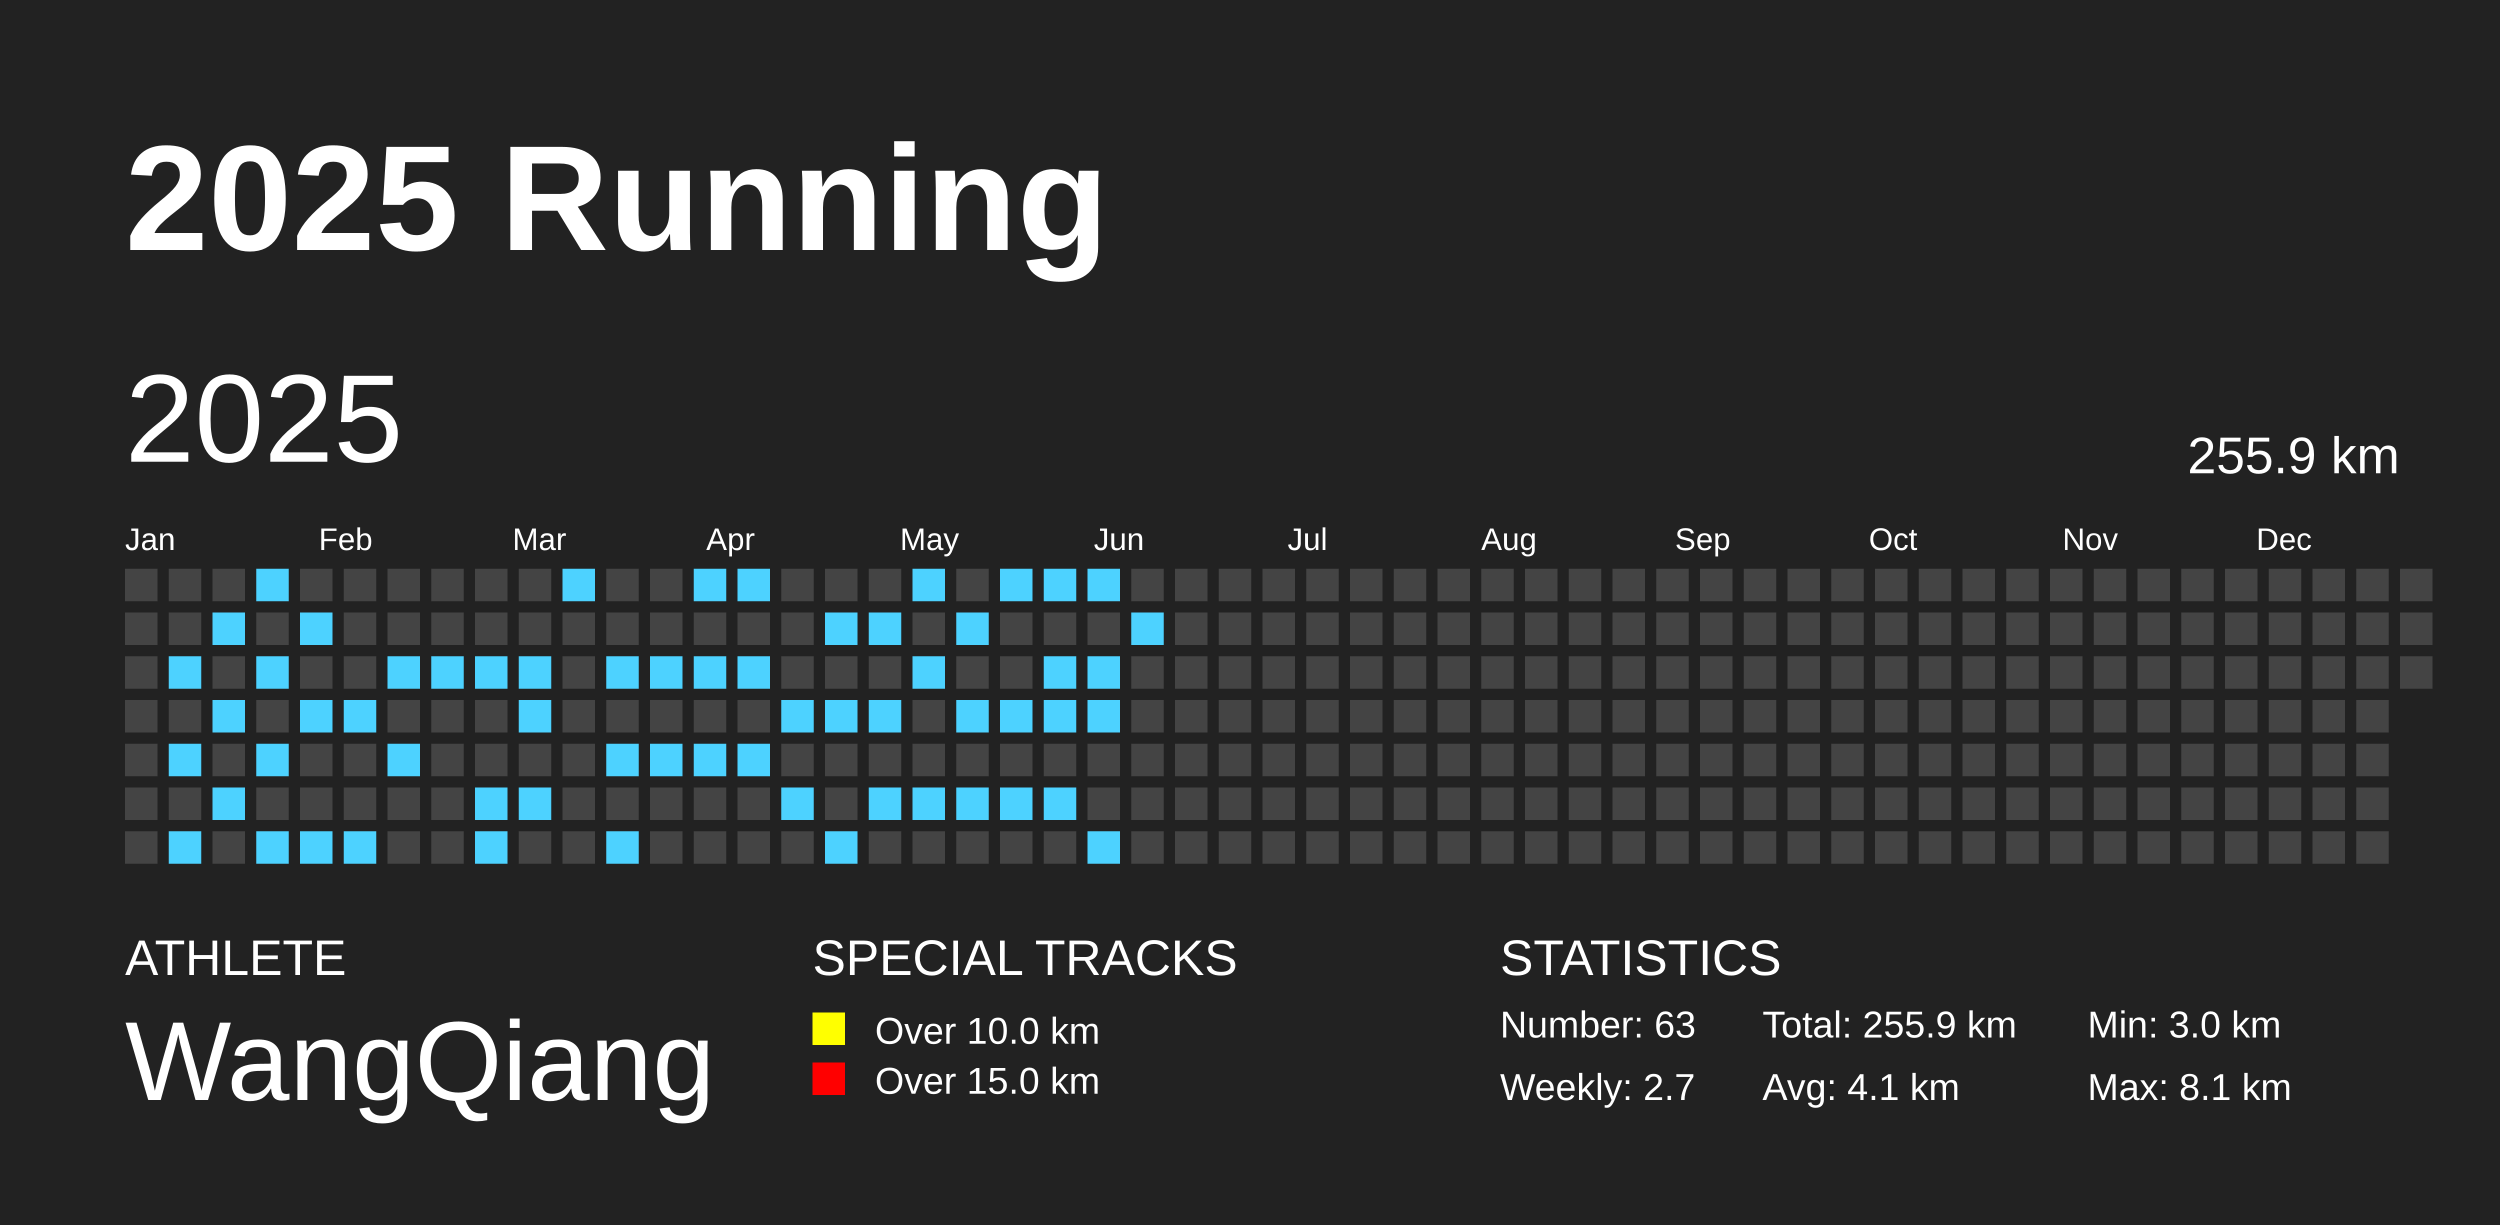
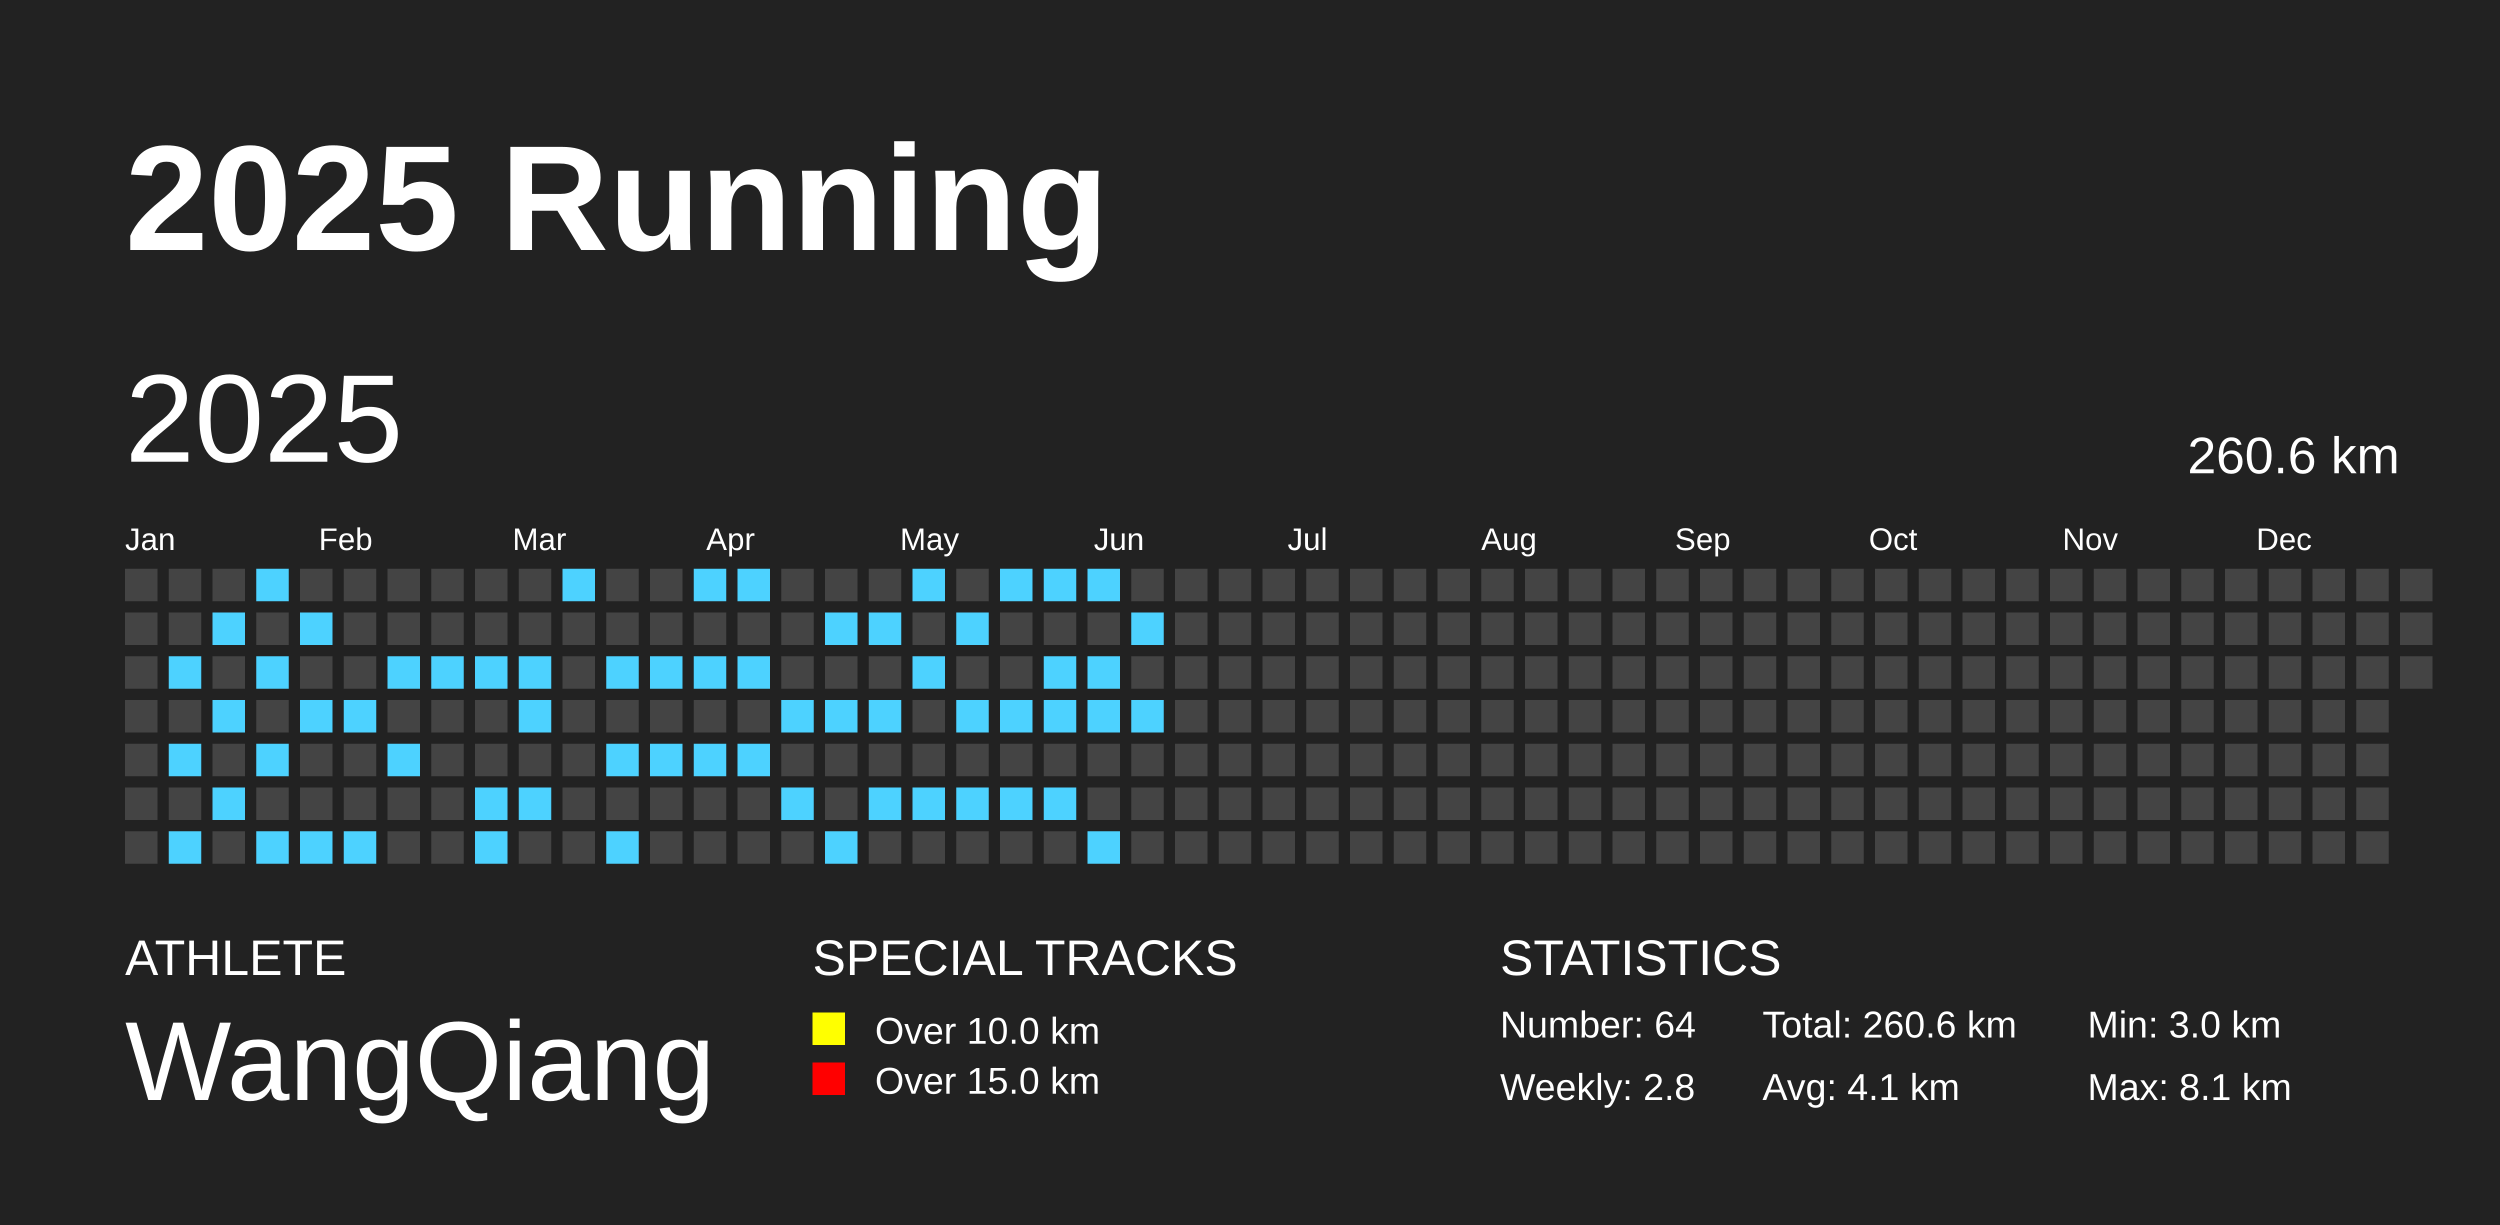
<svg xmlns="http://www.w3.org/2000/svg" baseProfile="full" height="98mm" version="1.1" viewBox="0,0,200,98" width="200mm">
  <defs />
  <rect fill="#222222" height="98" width="200" x="0" y="0" />
  <text fill="#FFFFFF" style="font-size:12px; font-family:Arial; font-weight:bold;" x="10" y="20">2025 Running</text>
  <text fill="#FFFFFF" style="font-size:4px; font-family:Arial" x="10" y="78">ATHLETE</text>
  <text fill="#FFFFFF" style="font-size:9px; font-family:Arial" x="10" y="88">WangQiang</text>
  <text fill="#FFFFFF" style="font-size:4px; font-family:Arial" x="65" y="78">SPECIAL TRACKS</text>
  <rect fill="yellow" height="2.6" width="2.6" x="65" y="81" />
  <text fill="#FFFFFF" style="font-size:3px; font-family:Arial" x="70" y="83.5">Over 10.0 km</text>
  <rect fill="red" height="2.6" width="2.6" x="65" y="85" />
  <text fill="#FFFFFF" style="font-size:3px; font-family:Arial" x="70" y="87.5">Over 15.0 km</text>
  <text fill="#FFFFFF" style="font-size:4px; font-family:Arial" x="120" y="78">STATISTICS</text>
-   <text fill="#FFFFFF" style="font-size:3px; font-family:Arial" x="120" y="83">Number: 63</text>
-   <text fill="#FFFFFF" style="font-size:3px; font-family:Arial" x="120" y="88">Weekly: 2.7</text>
-   <text fill="#FFFFFF" style="font-size:3px; font-family:Arial" x="141" y="83">Total: 255.9 km</text>
+   <text fill="#FFFFFF" style="font-size:3px; font-family:Arial" x="120" y="83">Number: 64</text>
+   <text fill="#FFFFFF" style="font-size:3px; font-family:Arial" x="120" y="88">Weekly: 2.8</text>
+   <text fill="#FFFFFF" style="font-size:3px; font-family:Arial" x="141" y="83">Total: 260.6 km</text>
  <text fill="#FFFFFF" style="font-size:3px; font-family:Arial" x="141" y="88">Avg: 4.1 km</text>
  <text fill="#FFFFFF" style="font-size:3px; font-family:Arial" x="167" y="83">Min: 3.0 km</text>
  <text fill="#FFFFFF" style="font-size:3px; font-family:Arial" x="167" y="88">Max: 8.1 km</text>
  <text dominant-baseline="hanging" fill="#FFFFFF" style="font-size:10.0px; font-family:Arial;" x="10" y="30">2025</text>
-   <text dominant-baseline="hanging" fill="#FFFFFF" style="font-size:4.125px; font-family:Arial;" x="175" y="35">255.9 km</text>
+   <text dominant-baseline="hanging" fill="#FFFFFF" style="font-size:4.125px; font-family:Arial;" x="175" y="35">260.6 km</text>
  <text fill="#FFFFFF" style="font-size:2.5px; font-family:Arial" x="10.0" y="44">Jan</text>
  <text fill="#FFFFFF" style="font-size:2.5px; font-family:Arial" x="25.5" y="44">Feb</text>
  <text fill="#FFFFFF" style="font-size:2.5px; font-family:Arial" x="41.0" y="44">Mar</text>
  <text fill="#FFFFFF" style="font-size:2.5px; font-family:Arial" x="56.5" y="44">Apr</text>
  <text fill="#FFFFFF" style="font-size:2.5px; font-family:Arial" x="72.0" y="44">May</text>
  <text fill="#FFFFFF" style="font-size:2.5px; font-family:Arial" x="87.5" y="44">Jun</text>
  <text fill="#FFFFFF" style="font-size:2.5px; font-family:Arial" x="103.0" y="44">Jul</text>
  <text fill="#FFFFFF" style="font-size:2.5px; font-family:Arial" x="118.5" y="44">Aug</text>
  <text fill="#FFFFFF" style="font-size:2.5px; font-family:Arial" x="134.0" y="44">Sep</text>
  <text fill="#FFFFFF" style="font-size:2.5px; font-family:Arial" x="149.5" y="44">Oct</text>
  <text fill="#FFFFFF" style="font-size:2.5px; font-family:Arial" x="165.0" y="44">Nov</text>
  <text fill="#FFFFFF" style="font-size:2.5px; font-family:Arial" x="180.5" y="44">Dec</text>
  <rect fill="#444444" height="2.6" width="2.6" x="10.0" y="45.5" />
  <rect fill="#444444" height="2.6" width="2.6" x="10.0" y="49.0" />
  <rect fill="#444444" height="2.6" width="2.6" x="10.0" y="52.5" />
  <rect fill="#444444" height="2.6" width="2.6" x="10.0" y="56.0" />
  <rect fill="#444444" height="2.6" width="2.6" x="10.0" y="59.5" />
  <rect fill="#444444" height="2.6" width="2.6" x="10.0" y="63.0" />
  <rect fill="#444444" height="2.6" width="2.6" x="10.0" y="66.5" />
  <rect fill="#444444" height="2.6" width="2.6" x="13.5" y="45.5" />
  <rect fill="#444444" height="2.6" width="2.6" x="13.5" y="49.0" />
  <rect fill="#4DD2FF" height="2.6" width="2.6" x="13.5" y="52.5" />
  <rect fill="#444444" height="2.6" width="2.6" x="13.5" y="56.0" />
  <rect fill="#4DD2FF" height="2.6" width="2.6" x="13.5" y="59.5" />
  <rect fill="#444444" height="2.6" width="2.6" x="13.5" y="63.0" />
  <rect fill="#4DD2FF" height="2.6" width="2.6" x="13.5" y="66.5" />
  <rect fill="#444444" height="2.6" width="2.6" x="17.0" y="45.5" />
  <rect fill="#4DD2FF" height="2.6" width="2.6" x="17.0" y="49.0" />
  <rect fill="#444444" height="2.6" width="2.6" x="17.0" y="52.5" />
  <rect fill="#4DD2FF" height="2.6" width="2.6" x="17.0" y="56.0" />
  <rect fill="#444444" height="2.6" width="2.6" x="17.0" y="59.5" />
  <rect fill="#4DD2FF" height="2.6" width="2.6" x="17.0" y="63.0" />
  <rect fill="#444444" height="2.6" width="2.6" x="17.0" y="66.5" />
  <rect fill="#4DD2FF" height="2.6" width="2.6" x="20.5" y="45.5" />
  <rect fill="#444444" height="2.6" width="2.6" x="20.5" y="49.0" />
  <rect fill="#4DD2FF" height="2.6" width="2.6" x="20.5" y="52.5" />
  <rect fill="#444444" height="2.6" width="2.6" x="20.5" y="56.0" />
  <rect fill="#4DD2FF" height="2.6" width="2.6" x="20.5" y="59.5" />
  <rect fill="#444444" height="2.6" width="2.6" x="20.5" y="63.0" />
  <rect fill="#4DD2FF" height="2.6" width="2.6" x="20.5" y="66.5" />
  <rect fill="#444444" height="2.6" width="2.6" x="24.0" y="45.5" />
  <rect fill="#4DD2FF" height="2.6" width="2.6" x="24.0" y="49.0" />
  <rect fill="#444444" height="2.6" width="2.6" x="24.0" y="52.5" />
  <rect fill="#4DD2FF" height="2.6" width="2.6" x="24.0" y="56.0" />
  <rect fill="#444444" height="2.6" width="2.6" x="24.0" y="59.5" />
  <rect fill="#444444" height="2.6" width="2.6" x="24.0" y="63.0" />
  <rect fill="#4DD2FF" height="2.6" width="2.6" x="24.0" y="66.5" />
  <rect fill="#444444" height="2.6" width="2.6" x="27.5" y="45.5" />
  <rect fill="#444444" height="2.6" width="2.6" x="27.5" y="49.0" />
  <rect fill="#444444" height="2.6" width="2.6" x="27.5" y="52.5" />
  <rect fill="#4DD2FF" height="2.6" width="2.6" x="27.5" y="56.0" />
  <rect fill="#444444" height="2.6" width="2.6" x="27.5" y="59.5" />
  <rect fill="#444444" height="2.6" width="2.6" x="27.5" y="63.0" />
  <rect fill="#4DD2FF" height="2.6" width="2.6" x="27.5" y="66.5" />
  <rect fill="#444444" height="2.6" width="2.6" x="31.0" y="45.5" />
  <rect fill="#444444" height="2.6" width="2.6" x="31.0" y="49.0" />
  <rect fill="#4DD2FF" height="2.6" width="2.6" x="31.0" y="52.5" />
  <rect fill="#444444" height="2.6" width="2.6" x="31.0" y="56.0" />
  <rect fill="#4DD2FF" height="2.6" width="2.6" x="31.0" y="59.5" />
  <rect fill="#444444" height="2.6" width="2.6" x="31.0" y="63.0" />
  <rect fill="#444444" height="2.6" width="2.6" x="31.0" y="66.5" />
  <rect fill="#444444" height="2.6" width="2.6" x="34.5" y="45.5" />
  <rect fill="#444444" height="2.6" width="2.6" x="34.5" y="49.0" />
  <rect fill="#4DD2FF" height="2.6" width="2.6" x="34.5" y="52.5" />
  <rect fill="#444444" height="2.6" width="2.6" x="34.5" y="56.0" />
  <rect fill="#444444" height="2.6" width="2.6" x="34.5" y="59.5" />
  <rect fill="#444444" height="2.6" width="2.6" x="34.5" y="63.0" />
  <rect fill="#444444" height="2.6" width="2.6" x="34.5" y="66.5" />
  <rect fill="#444444" height="2.6" width="2.6" x="38.0" y="45.5" />
  <rect fill="#444444" height="2.6" width="2.6" x="38.0" y="49.0" />
  <rect fill="#4DD2FF" height="2.6" width="2.6" x="38.0" y="52.5" />
  <rect fill="#444444" height="2.6" width="2.6" x="38.0" y="56.0" />
  <rect fill="#444444" height="2.6" width="2.6" x="38.0" y="59.5" />
  <rect fill="#4DD2FF" height="2.6" width="2.6" x="38.0" y="63.0" />
  <rect fill="#4DD2FF" height="2.6" width="2.6" x="38.0" y="66.5" />
  <rect fill="#444444" height="2.6" width="2.6" x="41.5" y="45.5" />
  <rect fill="#444444" height="2.6" width="2.6" x="41.5" y="49.0" />
  <rect fill="#4DD2FF" height="2.6" width="2.6" x="41.5" y="52.5" />
  <rect fill="#4DD2FF" height="2.6" width="2.6" x="41.5" y="56.0" />
  <rect fill="#444444" height="2.6" width="2.6" x="41.5" y="59.5" />
  <rect fill="#4DD2FF" height="2.6" width="2.6" x="41.5" y="63.0" />
  <rect fill="#444444" height="2.6" width="2.6" x="41.5" y="66.5" />
  <rect fill="#4DD2FF" height="2.6" width="2.6" x="45.0" y="45.5" />
  <rect fill="#444444" height="2.6" width="2.6" x="45.0" y="49.0" />
  <rect fill="#444444" height="2.6" width="2.6" x="45.0" y="52.5" />
  <rect fill="#444444" height="2.6" width="2.6" x="45.0" y="56.0" />
  <rect fill="#444444" height="2.6" width="2.6" x="45.0" y="59.5" />
  <rect fill="#444444" height="2.6" width="2.6" x="45.0" y="63.0" />
  <rect fill="#444444" height="2.6" width="2.6" x="45.0" y="66.5" />
  <rect fill="#444444" height="2.6" width="2.6" x="48.5" y="45.5" />
  <rect fill="#444444" height="2.6" width="2.6" x="48.5" y="49.0" />
  <rect fill="#4DD2FF" height="2.6" width="2.6" x="48.5" y="52.5" />
  <rect fill="#444444" height="2.6" width="2.6" x="48.5" y="56.0" />
  <rect fill="#4DD2FF" height="2.6" width="2.6" x="48.5" y="59.5" />
  <rect fill="#444444" height="2.6" width="2.6" x="48.5" y="63.0" />
  <rect fill="#4DD2FF" height="2.6" width="2.6" x="48.5" y="66.5" />
  <rect fill="#444444" height="2.6" width="2.6" x="52.0" y="45.5" />
  <rect fill="#444444" height="2.6" width="2.6" x="52.0" y="49.0" />
  <rect fill="#4DD2FF" height="2.6" width="2.6" x="52.0" y="52.5" />
  <rect fill="#444444" height="2.6" width="2.6" x="52.0" y="56.0" />
  <rect fill="#4DD2FF" height="2.6" width="2.6" x="52.0" y="59.5" />
  <rect fill="#444444" height="2.6" width="2.6" x="52.0" y="63.0" />
  <rect fill="#444444" height="2.6" width="2.6" x="52.0" y="66.5" />
  <rect fill="#4DD2FF" height="2.6" width="2.6" x="55.5" y="45.5" />
  <rect fill="#444444" height="2.6" width="2.6" x="55.5" y="49.0" />
  <rect fill="#4DD2FF" height="2.6" width="2.6" x="55.5" y="52.5" />
  <rect fill="#444444" height="2.6" width="2.6" x="55.5" y="56.0" />
  <rect fill="#4DD2FF" height="2.6" width="2.6" x="55.5" y="59.5" />
  <rect fill="#444444" height="2.6" width="2.6" x="55.5" y="63.0" />
  <rect fill="#444444" height="2.6" width="2.6" x="55.5" y="66.5" />
  <rect fill="#4DD2FF" height="2.6" width="2.6" x="59.0" y="45.5" />
  <rect fill="#444444" height="2.6" width="2.6" x="59.0" y="49.0" />
  <rect fill="#4DD2FF" height="2.6" width="2.6" x="59.0" y="52.5" />
  <rect fill="#444444" height="2.6" width="2.6" x="59.0" y="56.0" />
  <rect fill="#4DD2FF" height="2.6" width="2.6" x="59.0" y="59.5" />
  <rect fill="#444444" height="2.6" width="2.6" x="59.0" y="63.0" />
  <rect fill="#444444" height="2.6" width="2.6" x="59.0" y="66.5" />
  <rect fill="#444444" height="2.6" width="2.6" x="62.5" y="45.5" />
  <rect fill="#444444" height="2.6" width="2.6" x="62.5" y="49.0" />
  <rect fill="#444444" height="2.6" width="2.6" x="62.5" y="52.5" />
  <rect fill="#4DD2FF" height="2.6" width="2.6" x="62.5" y="56.0" />
  <rect fill="#444444" height="2.6" width="2.6" x="62.5" y="59.5" />
  <rect fill="#4DD2FF" height="2.6" width="2.6" x="62.5" y="63.0" />
  <rect fill="#444444" height="2.6" width="2.6" x="62.5" y="66.5" />
  <rect fill="#444444" height="2.6" width="2.6" x="66.0" y="45.5" />
  <rect fill="#4DD2FF" height="2.6" width="2.6" x="66.0" y="49.0" />
  <rect fill="#444444" height="2.6" width="2.6" x="66.0" y="52.5" />
  <rect fill="#4DD2FF" height="2.6" width="2.6" x="66.0" y="56.0" />
  <rect fill="#444444" height="2.6" width="2.6" x="66.0" y="59.5" />
  <rect fill="#444444" height="2.6" width="2.6" x="66.0" y="63.0" />
  <rect fill="#4DD2FF" height="2.6" width="2.6" x="66.0" y="66.5" />
  <rect fill="#444444" height="2.6" width="2.6" x="69.5" y="45.5" />
  <rect fill="#4DD2FF" height="2.6" width="2.6" x="69.5" y="49.0" />
  <rect fill="#444444" height="2.6" width="2.6" x="69.5" y="52.5" />
  <rect fill="#4DD2FF" height="2.6" width="2.6" x="69.5" y="56.0" />
  <rect fill="#444444" height="2.6" width="2.6" x="69.5" y="59.5" />
  <rect fill="#4DD2FF" height="2.6" width="2.6" x="69.5" y="63.0" />
  <rect fill="#444444" height="2.6" width="2.6" x="69.5" y="66.5" />
  <rect fill="#4DD2FF" height="2.6" width="2.6" x="73.0" y="45.5" />
  <rect fill="#444444" height="2.6" width="2.6" x="73.0" y="49.0" />
  <rect fill="#4DD2FF" height="2.6" width="2.6" x="73.0" y="52.5" />
  <rect fill="#444444" height="2.6" width="2.6" x="73.0" y="56.0" />
  <rect fill="#444444" height="2.6" width="2.6" x="73.0" y="59.5" />
  <rect fill="#4DD2FF" height="2.6" width="2.6" x="73.0" y="63.0" />
  <rect fill="#444444" height="2.6" width="2.6" x="73.0" y="66.5" />
  <rect fill="#444444" height="2.6" width="2.6" x="76.5" y="45.5" />
  <rect fill="#4DD2FF" height="2.6" width="2.6" x="76.5" y="49.0" />
  <rect fill="#444444" height="2.6" width="2.6" x="76.5" y="52.5" />
  <rect fill="#4DD2FF" height="2.6" width="2.6" x="76.5" y="56.0" />
  <rect fill="#444444" height="2.6" width="2.6" x="76.5" y="59.5" />
  <rect fill="#4DD2FF" height="2.6" width="2.6" x="76.5" y="63.0" />
  <rect fill="#444444" height="2.6" width="2.6" x="76.5" y="66.5" />
  <rect fill="#4DD2FF" height="2.6" width="2.6" x="80.0" y="45.5" />
  <rect fill="#444444" height="2.6" width="2.6" x="80.0" y="49.0" />
  <rect fill="#444444" height="2.6" width="2.6" x="80.0" y="52.5" />
  <rect fill="#4DD2FF" height="2.6" width="2.6" x="80.0" y="56.0" />
  <rect fill="#444444" height="2.6" width="2.6" x="80.0" y="59.5" />
  <rect fill="#4DD2FF" height="2.6" width="2.6" x="80.0" y="63.0" />
  <rect fill="#444444" height="2.6" width="2.6" x="80.0" y="66.5" />
  <rect fill="#4DD2FF" height="2.6" width="2.6" x="83.5" y="45.5" />
  <rect fill="#444444" height="2.6" width="2.6" x="83.5" y="49.0" />
  <rect fill="#4DD2FF" height="2.6" width="2.6" x="83.5" y="52.5" />
  <rect fill="#4DD2FF" height="2.6" width="2.6" x="83.5" y="56.0" />
  <rect fill="#444444" height="2.6" width="2.6" x="83.5" y="59.5" />
  <rect fill="#4DD2FF" height="2.6" width="2.6" x="83.5" y="63.0" />
  <rect fill="#444444" height="2.6" width="2.6" x="83.5" y="66.5" />
  <rect fill="#4DD2FF" height="2.6" width="2.6" x="87.0" y="45.5" />
  <rect fill="#444444" height="2.6" width="2.6" x="87.0" y="49.0" />
  <rect fill="#4DD2FF" height="2.6" width="2.6" x="87.0" y="52.5" />
  <rect fill="#4DD2FF" height="2.6" width="2.6" x="87.0" y="56.0" />
  <rect fill="#444444" height="2.6" width="2.6" x="87.0" y="59.5" />
  <rect fill="#444444" height="2.6" width="2.6" x="87.0" y="63.0" />
  <rect fill="#4DD2FF" height="2.6" width="2.6" x="87.0" y="66.5" />
  <rect fill="#444444" height="2.6" width="2.6" x="90.5" y="45.5" />
  <rect fill="#4DD2FF" height="2.6" width="2.6" x="90.5" y="49.0" />
  <rect fill="#444444" height="2.6" width="2.6" x="90.5" y="52.5" />
-   <rect fill="#444444" height="2.6" width="2.6" x="90.5" y="56.0" />
+   <rect fill="#4DD2FF" height="2.6" width="2.6" x="90.5" y="56.0" />
  <rect fill="#444444" height="2.6" width="2.6" x="90.5" y="59.5" />
  <rect fill="#444444" height="2.6" width="2.6" x="90.5" y="63.0" />
  <rect fill="#444444" height="2.6" width="2.6" x="90.5" y="66.5" />
  <rect fill="#444444" height="2.6" width="2.6" x="94.0" y="45.5" />
  <rect fill="#444444" height="2.6" width="2.6" x="94.0" y="49.0" />
  <rect fill="#444444" height="2.6" width="2.6" x="94.0" y="52.5" />
  <rect fill="#444444" height="2.6" width="2.6" x="94.0" y="56.0" />
  <rect fill="#444444" height="2.6" width="2.6" x="94.0" y="59.5" />
  <rect fill="#444444" height="2.6" width="2.6" x="94.0" y="63.0" />
  <rect fill="#444444" height="2.6" width="2.6" x="94.0" y="66.5" />
  <rect fill="#444444" height="2.6" width="2.6" x="97.5" y="45.5" />
  <rect fill="#444444" height="2.6" width="2.6" x="97.5" y="49.0" />
  <rect fill="#444444" height="2.6" width="2.6" x="97.5" y="52.5" />
  <rect fill="#444444" height="2.6" width="2.6" x="97.5" y="56.0" />
  <rect fill="#444444" height="2.6" width="2.6" x="97.5" y="59.5" />
  <rect fill="#444444" height="2.6" width="2.6" x="97.5" y="63.0" />
  <rect fill="#444444" height="2.6" width="2.6" x="97.5" y="66.5" />
  <rect fill="#444444" height="2.6" width="2.6" x="101.0" y="45.5" />
  <rect fill="#444444" height="2.6" width="2.6" x="101.0" y="49.0" />
  <rect fill="#444444" height="2.6" width="2.6" x="101.0" y="52.5" />
  <rect fill="#444444" height="2.6" width="2.6" x="101.0" y="56.0" />
  <rect fill="#444444" height="2.6" width="2.6" x="101.0" y="59.5" />
  <rect fill="#444444" height="2.6" width="2.6" x="101.0" y="63.0" />
  <rect fill="#444444" height="2.6" width="2.6" x="101.0" y="66.5" />
  <rect fill="#444444" height="2.6" width="2.6" x="104.5" y="45.5" />
  <rect fill="#444444" height="2.6" width="2.6" x="104.5" y="49.0" />
  <rect fill="#444444" height="2.6" width="2.6" x="104.5" y="52.5" />
  <rect fill="#444444" height="2.6" width="2.6" x="104.5" y="56.0" />
  <rect fill="#444444" height="2.6" width="2.6" x="104.5" y="59.5" />
  <rect fill="#444444" height="2.6" width="2.6" x="104.5" y="63.0" />
  <rect fill="#444444" height="2.6" width="2.6" x="104.5" y="66.5" />
  <rect fill="#444444" height="2.6" width="2.6" x="108.0" y="45.5" />
  <rect fill="#444444" height="2.6" width="2.6" x="108.0" y="49.0" />
  <rect fill="#444444" height="2.6" width="2.6" x="108.0" y="52.5" />
  <rect fill="#444444" height="2.6" width="2.6" x="108.0" y="56.0" />
  <rect fill="#444444" height="2.6" width="2.6" x="108.0" y="59.5" />
  <rect fill="#444444" height="2.6" width="2.6" x="108.0" y="63.0" />
  <rect fill="#444444" height="2.6" width="2.6" x="108.0" y="66.5" />
  <rect fill="#444444" height="2.6" width="2.6" x="111.5" y="45.5" />
  <rect fill="#444444" height="2.6" width="2.6" x="111.5" y="49.0" />
  <rect fill="#444444" height="2.6" width="2.6" x="111.5" y="52.5" />
  <rect fill="#444444" height="2.6" width="2.6" x="111.5" y="56.0" />
  <rect fill="#444444" height="2.6" width="2.6" x="111.5" y="59.5" />
  <rect fill="#444444" height="2.6" width="2.6" x="111.5" y="63.0" />
  <rect fill="#444444" height="2.6" width="2.6" x="111.5" y="66.5" />
  <rect fill="#444444" height="2.6" width="2.6" x="115.0" y="45.5" />
  <rect fill="#444444" height="2.6" width="2.6" x="115.0" y="49.0" />
  <rect fill="#444444" height="2.6" width="2.6" x="115.0" y="52.5" />
  <rect fill="#444444" height="2.6" width="2.6" x="115.0" y="56.0" />
  <rect fill="#444444" height="2.6" width="2.6" x="115.0" y="59.5" />
  <rect fill="#444444" height="2.6" width="2.6" x="115.0" y="63.0" />
  <rect fill="#444444" height="2.6" width="2.6" x="115.0" y="66.5" />
  <rect fill="#444444" height="2.6" width="2.6" x="118.5" y="45.5" />
  <rect fill="#444444" height="2.6" width="2.6" x="118.5" y="49.0" />
  <rect fill="#444444" height="2.6" width="2.6" x="118.5" y="52.5" />
  <rect fill="#444444" height="2.6" width="2.6" x="118.5" y="56.0" />
  <rect fill="#444444" height="2.6" width="2.6" x="118.5" y="59.5" />
  <rect fill="#444444" height="2.6" width="2.6" x="118.5" y="63.0" />
  <rect fill="#444444" height="2.6" width="2.6" x="118.5" y="66.5" />
  <rect fill="#444444" height="2.6" width="2.6" x="122.0" y="45.5" />
  <rect fill="#444444" height="2.6" width="2.6" x="122.0" y="49.0" />
  <rect fill="#444444" height="2.6" width="2.6" x="122.0" y="52.5" />
  <rect fill="#444444" height="2.6" width="2.6" x="122.0" y="56.0" />
  <rect fill="#444444" height="2.6" width="2.6" x="122.0" y="59.5" />
  <rect fill="#444444" height="2.6" width="2.6" x="122.0" y="63.0" />
  <rect fill="#444444" height="2.6" width="2.6" x="122.0" y="66.5" />
  <rect fill="#444444" height="2.6" width="2.6" x="125.5" y="45.5" />
  <rect fill="#444444" height="2.6" width="2.6" x="125.5" y="49.0" />
  <rect fill="#444444" height="2.6" width="2.6" x="125.5" y="52.5" />
  <rect fill="#444444" height="2.6" width="2.6" x="125.5" y="56.0" />
  <rect fill="#444444" height="2.6" width="2.6" x="125.5" y="59.5" />
  <rect fill="#444444" height="2.6" width="2.6" x="125.5" y="63.0" />
  <rect fill="#444444" height="2.6" width="2.6" x="125.5" y="66.5" />
  <rect fill="#444444" height="2.6" width="2.6" x="129.0" y="45.5" />
  <rect fill="#444444" height="2.6" width="2.6" x="129.0" y="49.0" />
  <rect fill="#444444" height="2.6" width="2.6" x="129.0" y="52.5" />
  <rect fill="#444444" height="2.6" width="2.6" x="129.0" y="56.0" />
  <rect fill="#444444" height="2.6" width="2.6" x="129.0" y="59.5" />
  <rect fill="#444444" height="2.6" width="2.6" x="129.0" y="63.0" />
  <rect fill="#444444" height="2.6" width="2.6" x="129.0" y="66.5" />
  <rect fill="#444444" height="2.6" width="2.6" x="132.5" y="45.5" />
  <rect fill="#444444" height="2.6" width="2.6" x="132.5" y="49.0" />
  <rect fill="#444444" height="2.6" width="2.6" x="132.5" y="52.5" />
  <rect fill="#444444" height="2.6" width="2.6" x="132.5" y="56.0" />
  <rect fill="#444444" height="2.6" width="2.6" x="132.5" y="59.5" />
  <rect fill="#444444" height="2.6" width="2.6" x="132.5" y="63.0" />
  <rect fill="#444444" height="2.6" width="2.6" x="132.5" y="66.5" />
  <rect fill="#444444" height="2.6" width="2.6" x="136.0" y="45.5" />
  <rect fill="#444444" height="2.6" width="2.6" x="136.0" y="49.0" />
  <rect fill="#444444" height="2.6" width="2.6" x="136.0" y="52.5" />
  <rect fill="#444444" height="2.6" width="2.6" x="136.0" y="56.0" />
  <rect fill="#444444" height="2.6" width="2.6" x="136.0" y="59.5" />
  <rect fill="#444444" height="2.6" width="2.6" x="136.0" y="63.0" />
  <rect fill="#444444" height="2.6" width="2.6" x="136.0" y="66.5" />
  <rect fill="#444444" height="2.6" width="2.6" x="139.5" y="45.5" />
  <rect fill="#444444" height="2.6" width="2.6" x="139.5" y="49.0" />
  <rect fill="#444444" height="2.6" width="2.6" x="139.5" y="52.5" />
  <rect fill="#444444" height="2.6" width="2.6" x="139.5" y="56.0" />
  <rect fill="#444444" height="2.6" width="2.6" x="139.5" y="59.5" />
  <rect fill="#444444" height="2.6" width="2.6" x="139.5" y="63.0" />
  <rect fill="#444444" height="2.6" width="2.6" x="139.5" y="66.5" />
  <rect fill="#444444" height="2.6" width="2.6" x="143.0" y="45.5" />
  <rect fill="#444444" height="2.6" width="2.6" x="143.0" y="49.0" />
  <rect fill="#444444" height="2.6" width="2.6" x="143.0" y="52.5" />
  <rect fill="#444444" height="2.6" width="2.6" x="143.0" y="56.0" />
  <rect fill="#444444" height="2.6" width="2.6" x="143.0" y="59.5" />
  <rect fill="#444444" height="2.6" width="2.6" x="143.0" y="63.0" />
  <rect fill="#444444" height="2.6" width="2.6" x="143.0" y="66.5" />
  <rect fill="#444444" height="2.6" width="2.6" x="146.5" y="45.5" />
  <rect fill="#444444" height="2.6" width="2.6" x="146.5" y="49.0" />
  <rect fill="#444444" height="2.6" width="2.6" x="146.5" y="52.5" />
  <rect fill="#444444" height="2.6" width="2.6" x="146.5" y="56.0" />
  <rect fill="#444444" height="2.6" width="2.6" x="146.5" y="59.5" />
  <rect fill="#444444" height="2.6" width="2.6" x="146.5" y="63.0" />
  <rect fill="#444444" height="2.6" width="2.6" x="146.5" y="66.5" />
  <rect fill="#444444" height="2.6" width="2.6" x="150.0" y="45.5" />
  <rect fill="#444444" height="2.6" width="2.6" x="150.0" y="49.0" />
  <rect fill="#444444" height="2.6" width="2.6" x="150.0" y="52.5" />
  <rect fill="#444444" height="2.6" width="2.6" x="150.0" y="56.0" />
  <rect fill="#444444" height="2.6" width="2.6" x="150.0" y="59.5" />
  <rect fill="#444444" height="2.6" width="2.6" x="150.0" y="63.0" />
  <rect fill="#444444" height="2.6" width="2.6" x="150.0" y="66.5" />
  <rect fill="#444444" height="2.6" width="2.6" x="153.5" y="45.5" />
  <rect fill="#444444" height="2.6" width="2.6" x="153.5" y="49.0" />
  <rect fill="#444444" height="2.6" width="2.6" x="153.5" y="52.5" />
  <rect fill="#444444" height="2.6" width="2.6" x="153.5" y="56.0" />
  <rect fill="#444444" height="2.6" width="2.6" x="153.5" y="59.5" />
  <rect fill="#444444" height="2.6" width="2.6" x="153.5" y="63.0" />
  <rect fill="#444444" height="2.6" width="2.6" x="153.5" y="66.5" />
  <rect fill="#444444" height="2.6" width="2.6" x="157.0" y="45.5" />
  <rect fill="#444444" height="2.6" width="2.6" x="157.0" y="49.0" />
  <rect fill="#444444" height="2.6" width="2.6" x="157.0" y="52.5" />
  <rect fill="#444444" height="2.6" width="2.6" x="157.0" y="56.0" />
  <rect fill="#444444" height="2.6" width="2.6" x="157.0" y="59.5" />
  <rect fill="#444444" height="2.6" width="2.6" x="157.0" y="63.0" />
  <rect fill="#444444" height="2.6" width="2.6" x="157.0" y="66.5" />
  <rect fill="#444444" height="2.6" width="2.6" x="160.5" y="45.5" />
  <rect fill="#444444" height="2.6" width="2.6" x="160.5" y="49.0" />
  <rect fill="#444444" height="2.6" width="2.6" x="160.5" y="52.5" />
  <rect fill="#444444" height="2.6" width="2.6" x="160.5" y="56.0" />
  <rect fill="#444444" height="2.6" width="2.6" x="160.5" y="59.5" />
  <rect fill="#444444" height="2.6" width="2.6" x="160.5" y="63.0" />
  <rect fill="#444444" height="2.6" width="2.6" x="160.5" y="66.5" />
  <rect fill="#444444" height="2.6" width="2.6" x="164.0" y="45.5" />
  <rect fill="#444444" height="2.6" width="2.6" x="164.0" y="49.0" />
  <rect fill="#444444" height="2.6" width="2.6" x="164.0" y="52.5" />
  <rect fill="#444444" height="2.6" width="2.6" x="164.0" y="56.0" />
  <rect fill="#444444" height="2.6" width="2.6" x="164.0" y="59.5" />
  <rect fill="#444444" height="2.6" width="2.6" x="164.0" y="63.0" />
  <rect fill="#444444" height="2.6" width="2.6" x="164.0" y="66.5" />
  <rect fill="#444444" height="2.6" width="2.6" x="167.5" y="45.5" />
  <rect fill="#444444" height="2.6" width="2.6" x="167.5" y="49.0" />
  <rect fill="#444444" height="2.6" width="2.6" x="167.5" y="52.5" />
  <rect fill="#444444" height="2.6" width="2.6" x="167.5" y="56.0" />
  <rect fill="#444444" height="2.6" width="2.6" x="167.5" y="59.5" />
  <rect fill="#444444" height="2.6" width="2.6" x="167.5" y="63.0" />
  <rect fill="#444444" height="2.6" width="2.6" x="167.5" y="66.5" />
  <rect fill="#444444" height="2.6" width="2.6" x="171.0" y="45.5" />
  <rect fill="#444444" height="2.6" width="2.6" x="171.0" y="49.0" />
  <rect fill="#444444" height="2.6" width="2.6" x="171.0" y="52.5" />
  <rect fill="#444444" height="2.6" width="2.6" x="171.0" y="56.0" />
  <rect fill="#444444" height="2.6" width="2.6" x="171.0" y="59.5" />
  <rect fill="#444444" height="2.6" width="2.6" x="171.0" y="63.0" />
  <rect fill="#444444" height="2.6" width="2.6" x="171.0" y="66.5" />
  <rect fill="#444444" height="2.6" width="2.6" x="174.5" y="45.5" />
  <rect fill="#444444" height="2.6" width="2.6" x="174.5" y="49.0" />
  <rect fill="#444444" height="2.6" width="2.6" x="174.5" y="52.5" />
  <rect fill="#444444" height="2.6" width="2.6" x="174.5" y="56.0" />
  <rect fill="#444444" height="2.6" width="2.6" x="174.5" y="59.5" />
  <rect fill="#444444" height="2.6" width="2.6" x="174.5" y="63.0" />
  <rect fill="#444444" height="2.6" width="2.6" x="174.5" y="66.5" />
  <rect fill="#444444" height="2.6" width="2.6" x="178.0" y="45.5" />
  <rect fill="#444444" height="2.6" width="2.6" x="178.0" y="49.0" />
  <rect fill="#444444" height="2.6" width="2.6" x="178.0" y="52.5" />
  <rect fill="#444444" height="2.6" width="2.6" x="178.0" y="56.0" />
  <rect fill="#444444" height="2.6" width="2.6" x="178.0" y="59.5" />
  <rect fill="#444444" height="2.6" width="2.6" x="178.0" y="63.0" />
  <rect fill="#444444" height="2.6" width="2.6" x="178.0" y="66.5" />
  <rect fill="#444444" height="2.6" width="2.6" x="181.5" y="45.5" />
  <rect fill="#444444" height="2.6" width="2.6" x="181.5" y="49.0" />
  <rect fill="#444444" height="2.6" width="2.6" x="181.5" y="52.5" />
  <rect fill="#444444" height="2.6" width="2.6" x="181.5" y="56.0" />
  <rect fill="#444444" height="2.6" width="2.6" x="181.5" y="59.5" />
  <rect fill="#444444" height="2.6" width="2.6" x="181.5" y="63.0" />
  <rect fill="#444444" height="2.6" width="2.6" x="181.5" y="66.5" />
  <rect fill="#444444" height="2.6" width="2.6" x="185.0" y="45.5" />
  <rect fill="#444444" height="2.6" width="2.6" x="185.0" y="49.0" />
  <rect fill="#444444" height="2.6" width="2.6" x="185.0" y="52.5" />
  <rect fill="#444444" height="2.6" width="2.6" x="185.0" y="56.0" />
  <rect fill="#444444" height="2.6" width="2.6" x="185.0" y="59.5" />
  <rect fill="#444444" height="2.6" width="2.6" x="185.0" y="63.0" />
  <rect fill="#444444" height="2.6" width="2.6" x="185.0" y="66.5" />
  <rect fill="#444444" height="2.6" width="2.6" x="188.5" y="45.5" />
  <rect fill="#444444" height="2.6" width="2.6" x="188.5" y="49.0" />
  <rect fill="#444444" height="2.6" width="2.6" x="188.5" y="52.5" />
  <rect fill="#444444" height="2.6" width="2.6" x="188.5" y="56.0" />
  <rect fill="#444444" height="2.6" width="2.6" x="188.5" y="59.5" />
  <rect fill="#444444" height="2.6" width="2.6" x="188.5" y="63.0" />
  <rect fill="#444444" height="2.6" width="2.6" x="188.5" y="66.5" />
  <rect fill="#444444" height="2.6" width="2.6" x="192.0" y="45.5" />
  <rect fill="#444444" height="2.6" width="2.6" x="192.0" y="49.0" />
  <rect fill="#444444" height="2.6" width="2.6" x="192.0" y="52.5" />
</svg>
